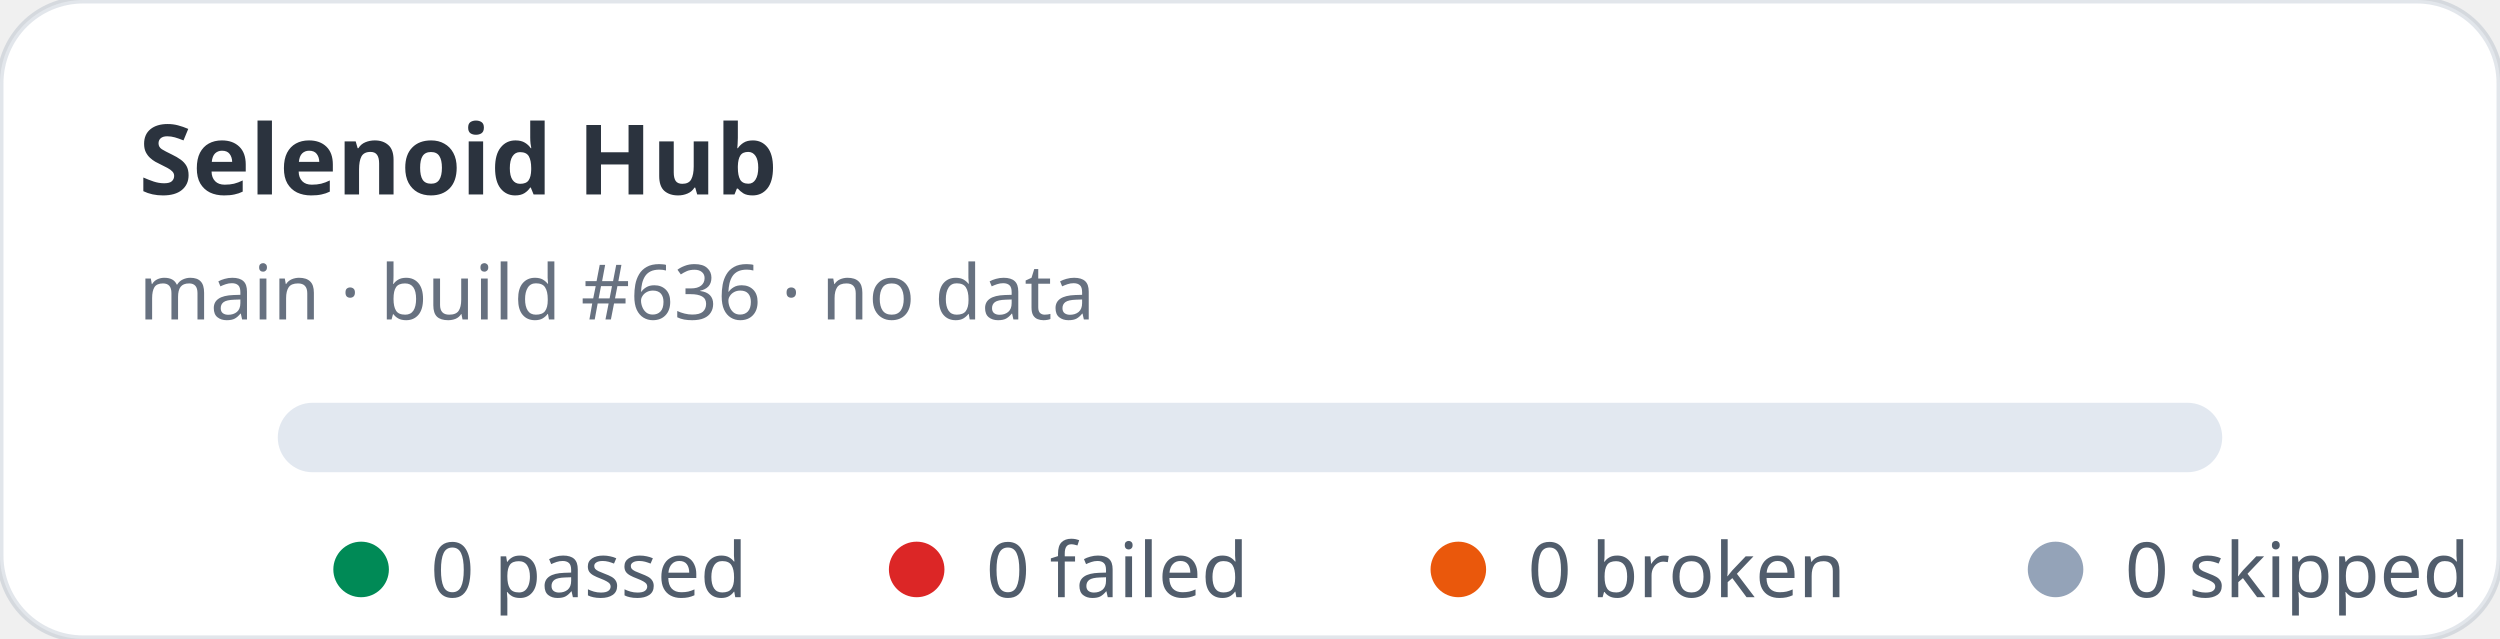
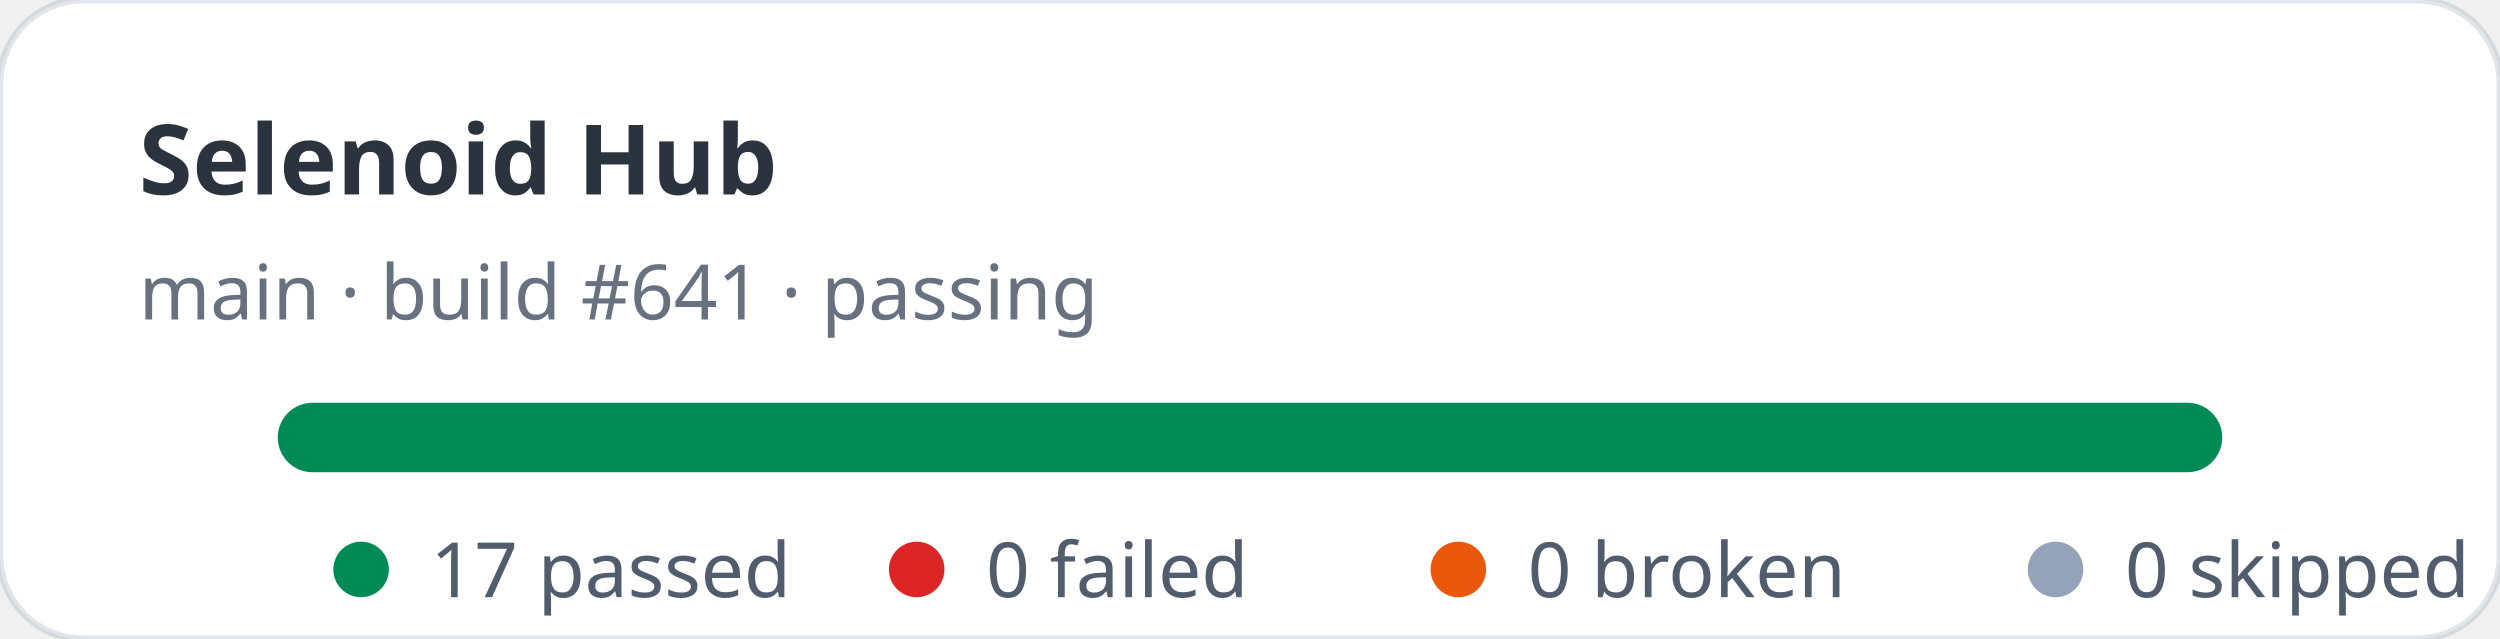
- <svg xmlns="http://www.w3.org/2000/svg" width="360" height="92" viewBox="0 0 360 92" role="img" aria-label="Selenoid Hub stats: 0 passed, 0 failed">
+ <svg xmlns="http://www.w3.org/2000/svg" width="360" height="92" viewBox="0 0 360 92" role="img" aria-label="Selenoid Hub stats: 17 passed, 0 failed">
  <rect width="360" height="92" rx="12" fill="#ffffff" stroke="rgba(11,48,86,0.12)" />
  <text x="20" y="28" fill="rgba(1,10,24,0.83)" font-family="ui-sans-serif,system-ui,sans-serif" font-size="14" font-weight="700">Selenoid Hub</text>
-   <text x="20" y="46" fill="rgba(2,19,44,0.6)" font-family="ui-sans-serif,system-ui,sans-serif" font-size="11">main · build #636 · no data</text>
+   <text x="20" y="46" fill="rgba(2,19,44,0.6)" font-family="ui-sans-serif,system-ui,sans-serif" font-size="11">main · build #641 · passing</text>
  <rect x="40" y="58" width="280" height="10" rx="5" fill="#e2e8f0" />
+   <rect x="40" y="58" width="280" height="10" rx="5" fill="#008a56" />
  <g font-family="ui-sans-serif,system-ui,sans-serif" font-size="11" fill="rgba(1,18,40,0.68)">
    <circle cx="52" cy="82" r="4" fill="#008a56" />
-     <text x="62" y="86">0 passed</text>
+     <text x="62" y="86">17 passed</text>
    <circle cx="132" cy="82" r="4" fill="#dc2626" />
    <text x="142" y="86">0 failed</text>
    <circle cx="210" cy="82" r="4" fill="#ea580c" />
    <text x="220" y="86">0 broken</text>
    <circle cx="296" cy="82" r="4" fill="#94a3b8" />
    <text x="306" y="86">0 skipped</text>
  </g>
</svg>
